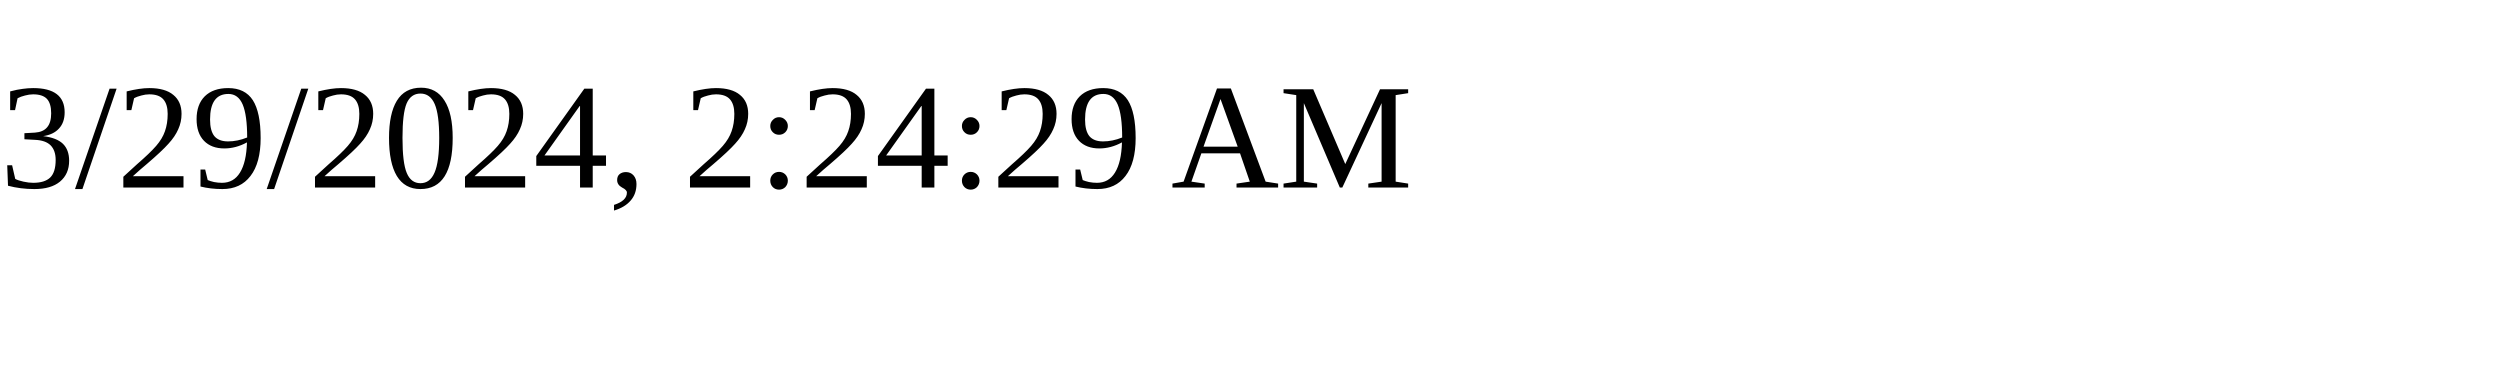
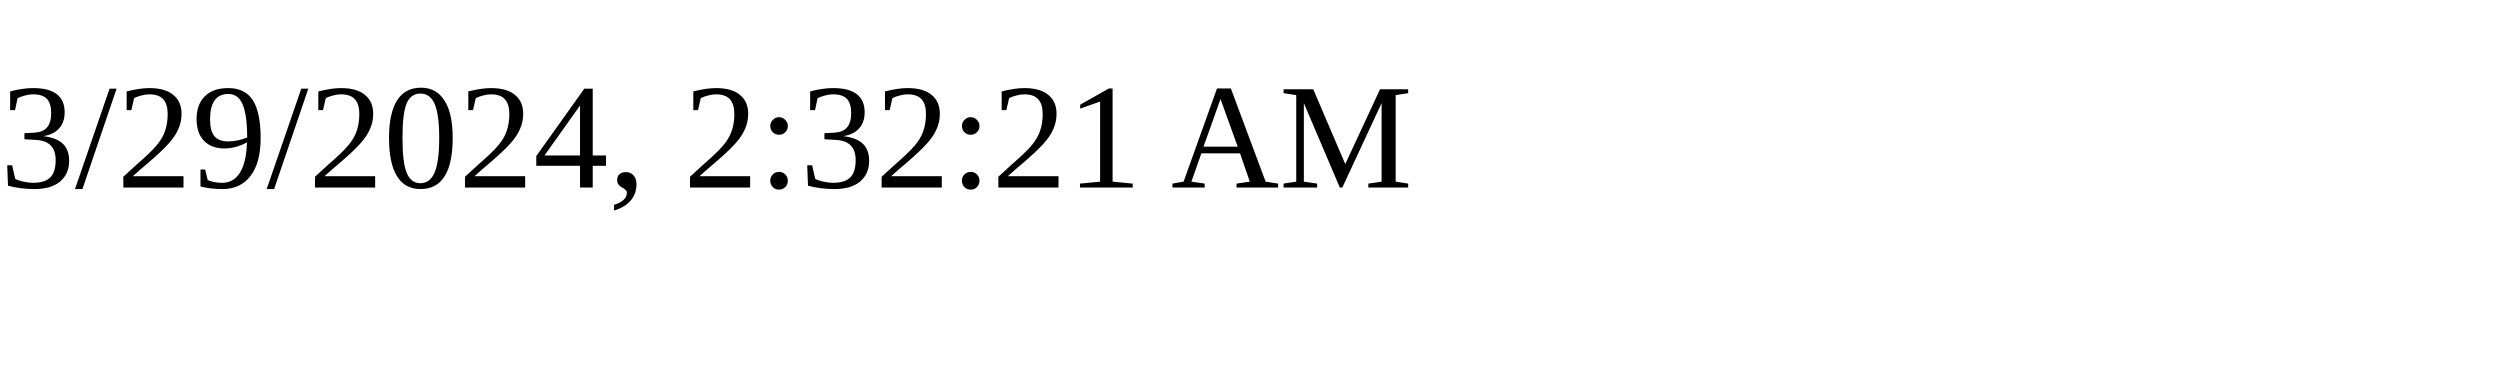
<svg xmlns="http://www.w3.org/2000/svg" height="30" width="200">
-   <text x="0" y="15">3/29/2024, 2:24:29 AM</text>
+   <text x="0" y="15">3/29/2024, 2:32:21 AM</text>
</svg>
